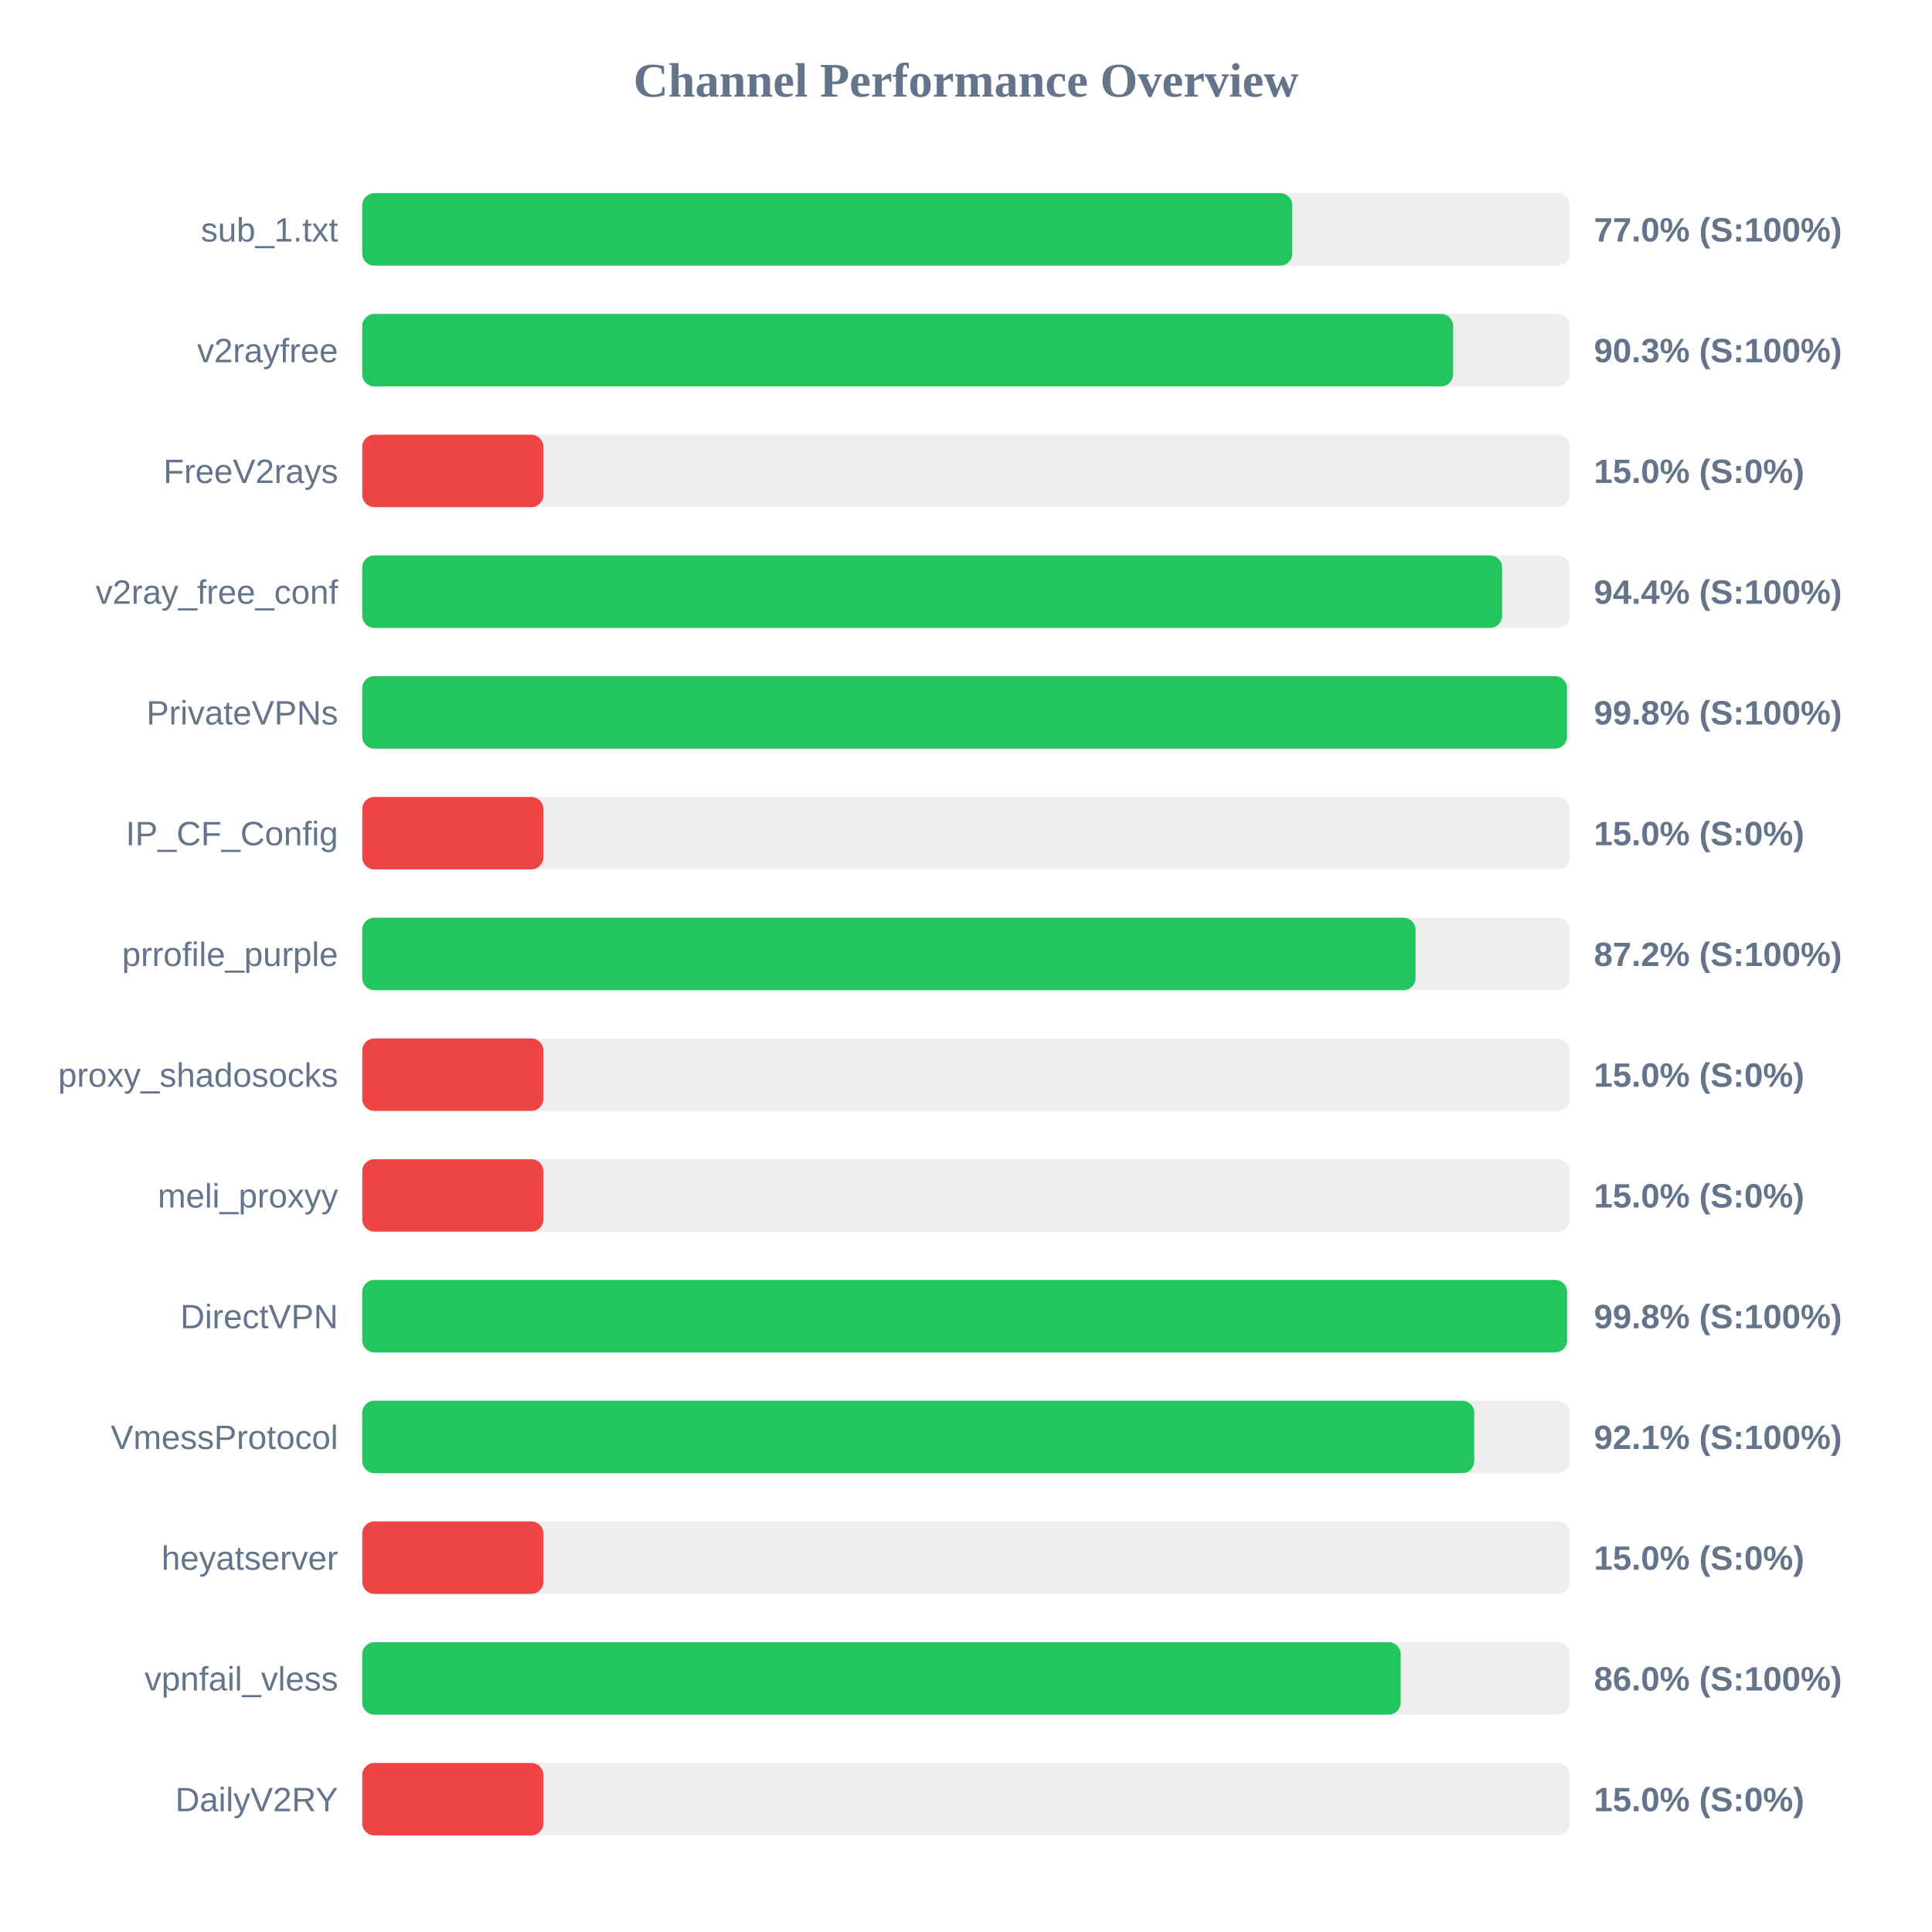
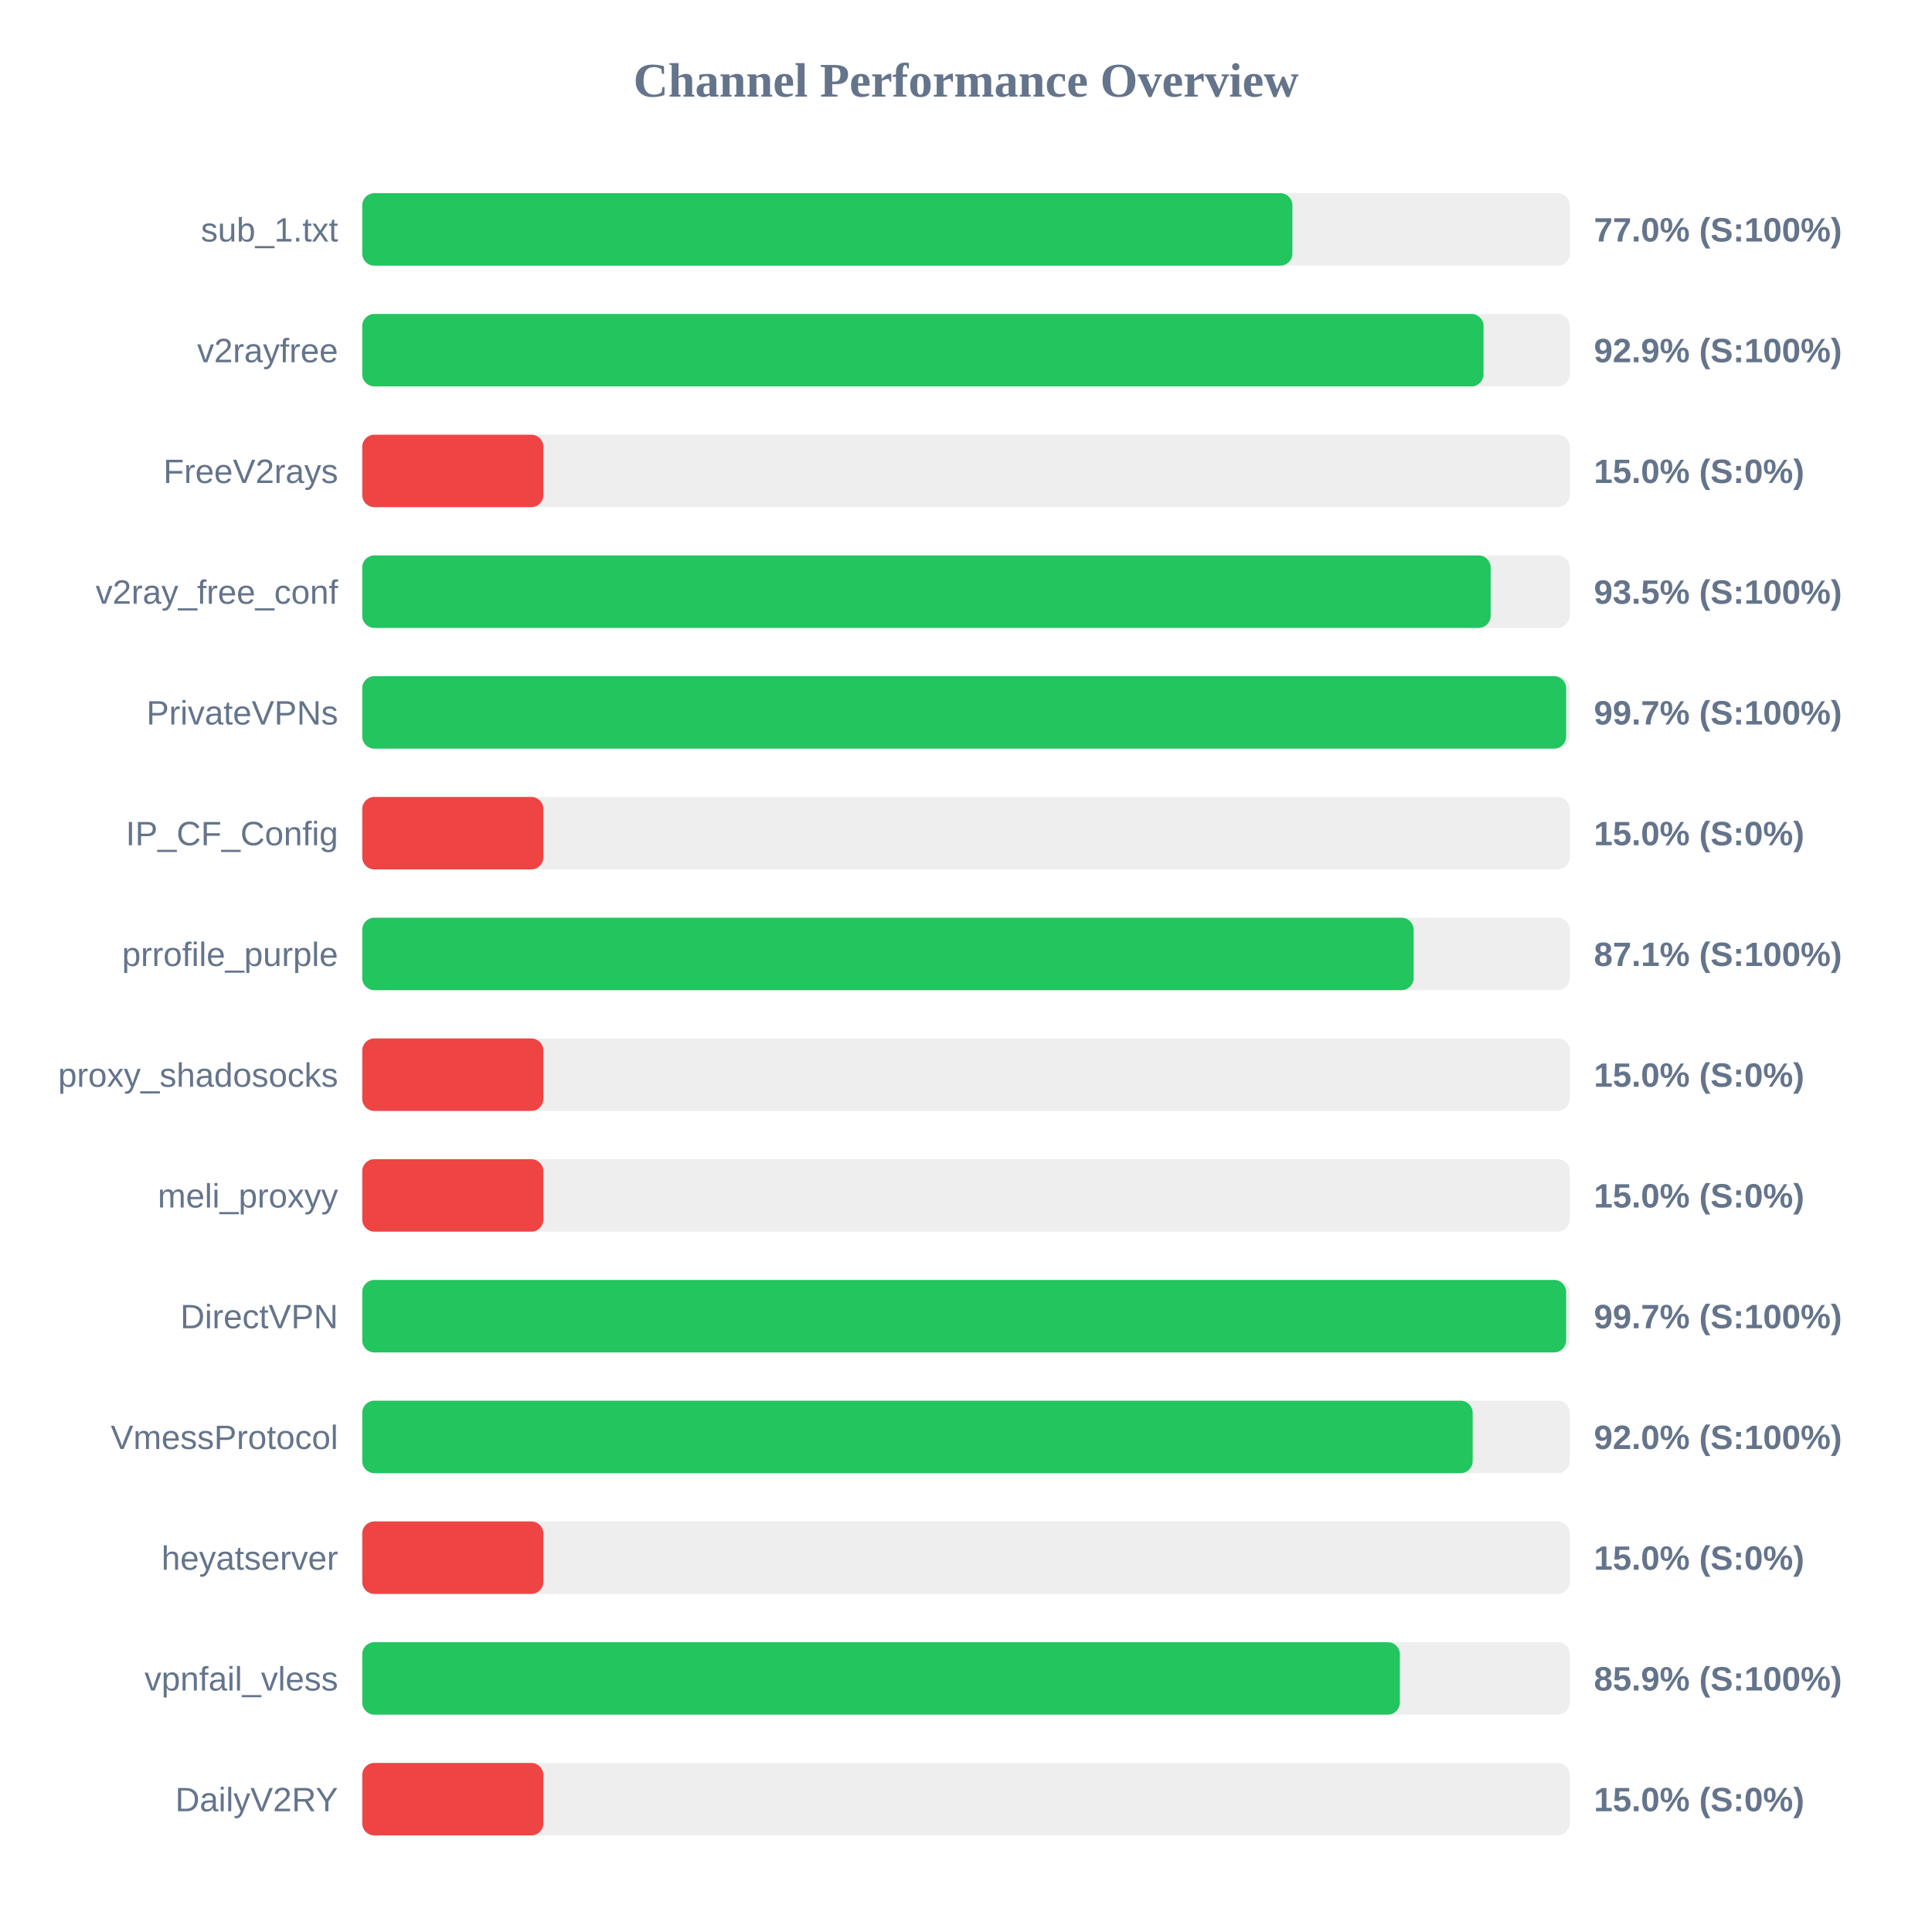
<svg xmlns="http://www.w3.org/2000/svg" width="800" height="800" version="1.1">
  <style>
        .row { font: 14px Arial; fill: #64748b; }
        .score { font: bold 14px Arial; fill: #64748b; }
    </style>
  <text x="400" y="40" text-anchor="middle" font-size="20px" font-weight="bold" fill="#64748b">Channel Performance Overview</text>
  <rect x="150" y="80" width="500" height="30" fill="#eee" rx="5" />
-   <rect x="150" y="80" width="385.1" height="30" fill="#22c55e" rx="5" />
+   <rect x="150" y="80" width="385.15" height="30" fill="#22c55e" rx="5" />
  <text x="140" y="100" text-anchor="end" class="row">sub_1.txt</text>
  <text x="660" y="100" text-anchor="start" class="score">77.0% (S:100%)</text>
  <rect x="150" y="130" width="500" height="30" fill="#eee" rx="5" />
-   <rect x="150" y="130" width="451.7" height="30" fill="#22c55e" rx="5" />
+   <rect x="150" y="130" width="464.3" height="30" fill="#22c55e" rx="5" />
  <text x="140" y="150" text-anchor="end" class="row">v2rayfree</text>
-   <text x="660" y="150" text-anchor="start" class="score">90.3% (S:100%)</text>
+   <text x="660" y="150" text-anchor="start" class="score">92.9% (S:100%)</text>
  <rect x="150" y="180" width="500" height="30" fill="#eee" rx="5" />
  <rect x="150" y="180" width="75.0" height="30" fill="#ef4444" rx="5" />
  <text x="140" y="200" text-anchor="end" class="row">FreeV2rays</text>
  <text x="660" y="200" text-anchor="start" class="score">15.0% (S:0%)</text>
  <rect x="150" y="230" width="500" height="30" fill="#eee" rx="5" />
-   <rect x="150" y="230" width="472.0" height="30" fill="#22c55e" rx="5" />
+   <rect x="150" y="230" width="467.25" height="30" fill="#22c55e" rx="5" />
  <text x="140" y="250" text-anchor="end" class="row">v2ray_free_conf</text>
-   <text x="660" y="250" text-anchor="start" class="score">94.4% (S:100%)</text>
+   <text x="660" y="250" text-anchor="start" class="score">93.5% (S:100%)</text>
  <rect x="150" y="280" width="500" height="30" fill="#eee" rx="5" />
-   <rect x="150" y="280" width="498.85" height="30" fill="#22c55e" rx="5" />
+   <rect x="150" y="280" width="498.5" height="30" fill="#22c55e" rx="5" />
  <text x="140" y="300" text-anchor="end" class="row">PrivateVPNs</text>
-   <text x="660" y="300" text-anchor="start" class="score">99.8% (S:100%)</text>
+   <text x="660" y="300" text-anchor="start" class="score">99.7% (S:100%)</text>
  <rect x="150" y="330" width="500" height="30" fill="#eee" rx="5" />
  <rect x="150" y="330" width="75.0" height="30" fill="#ef4444" rx="5" />
  <text x="140" y="350" text-anchor="end" class="row">IP_CF_Config</text>
  <text x="660" y="350" text-anchor="start" class="score">15.0% (S:0%)</text>
  <rect x="150" y="380" width="500" height="30" fill="#eee" rx="5" />
-   <rect x="150" y="380" width="436.15" height="30" fill="#22c55e" rx="5" />
+   <rect x="150" y="380" width="435.35" height="30" fill="#22c55e" rx="5" />
  <text x="140" y="400" text-anchor="end" class="row">prrofile_purple</text>
-   <text x="660" y="400" text-anchor="start" class="score">87.2% (S:100%)</text>
+   <text x="660" y="400" text-anchor="start" class="score">87.1% (S:100%)</text>
  <rect x="150" y="430" width="500" height="30" fill="#eee" rx="5" />
  <rect x="150" y="430" width="75.0" height="30" fill="#ef4444" rx="5" />
  <text x="140" y="450" text-anchor="end" class="row">proxy_shadosocks</text>
  <text x="660" y="450" text-anchor="start" class="score">15.0% (S:0%)</text>
  <rect x="150" y="480" width="500" height="30" fill="#eee" rx="5" />
  <rect x="150" y="480" width="75.0" height="30" fill="#ef4444" rx="5" />
  <text x="140" y="500" text-anchor="end" class="row">meli_proxyy</text>
  <text x="660" y="500" text-anchor="start" class="score">15.0% (S:0%)</text>
  <rect x="150" y="530" width="500" height="30" fill="#eee" rx="5" />
-   <rect x="150" y="530" width="498.9" height="30" fill="#22c55e" rx="5" />
+   <rect x="150" y="530" width="498.5" height="30" fill="#22c55e" rx="5" />
  <text x="140" y="550" text-anchor="end" class="row">DirectVPN</text>
-   <text x="660" y="550" text-anchor="start" class="score">99.8% (S:100%)</text>
+   <text x="660" y="550" text-anchor="start" class="score">99.7% (S:100%)</text>
  <rect x="150" y="580" width="500" height="30" fill="#eee" rx="5" />
-   <rect x="150" y="580" width="460.45" height="30" fill="#22c55e" rx="5" />
+   <rect x="150" y="580" width="459.8" height="30" fill="#22c55e" rx="5" />
  <text x="140" y="600" text-anchor="end" class="row">VmessProtocol</text>
-   <text x="660" y="600" text-anchor="start" class="score">92.1% (S:100%)</text>
+   <text x="660" y="600" text-anchor="start" class="score">92.0% (S:100%)</text>
  <rect x="150" y="630" width="500" height="30" fill="#eee" rx="5" />
  <rect x="150" y="630" width="75.0" height="30" fill="#ef4444" rx="5" />
  <text x="140" y="650" text-anchor="end" class="row">heyatserver</text>
  <text x="660" y="650" text-anchor="start" class="score">15.0% (S:0%)</text>
  <rect x="150" y="680" width="500" height="30" fill="#eee" rx="5" />
-   <rect x="150" y="680" width="430.0" height="30" fill="#22c55e" rx="5" />
+   <rect x="150" y="680" width="429.65" height="30" fill="#22c55e" rx="5" />
  <text x="140" y="700" text-anchor="end" class="row">vpnfail_vless</text>
-   <text x="660" y="700" text-anchor="start" class="score">86.0% (S:100%)</text>
+   <text x="660" y="700" text-anchor="start" class="score">85.9% (S:100%)</text>
  <rect x="150" y="730" width="500" height="30" fill="#eee" rx="5" />
  <rect x="150" y="730" width="75.0" height="30" fill="#ef4444" rx="5" />
  <text x="140" y="750" text-anchor="end" class="row">DailyV2RY</text>
  <text x="660" y="750" text-anchor="start" class="score">15.0% (S:0%)</text>
</svg>
